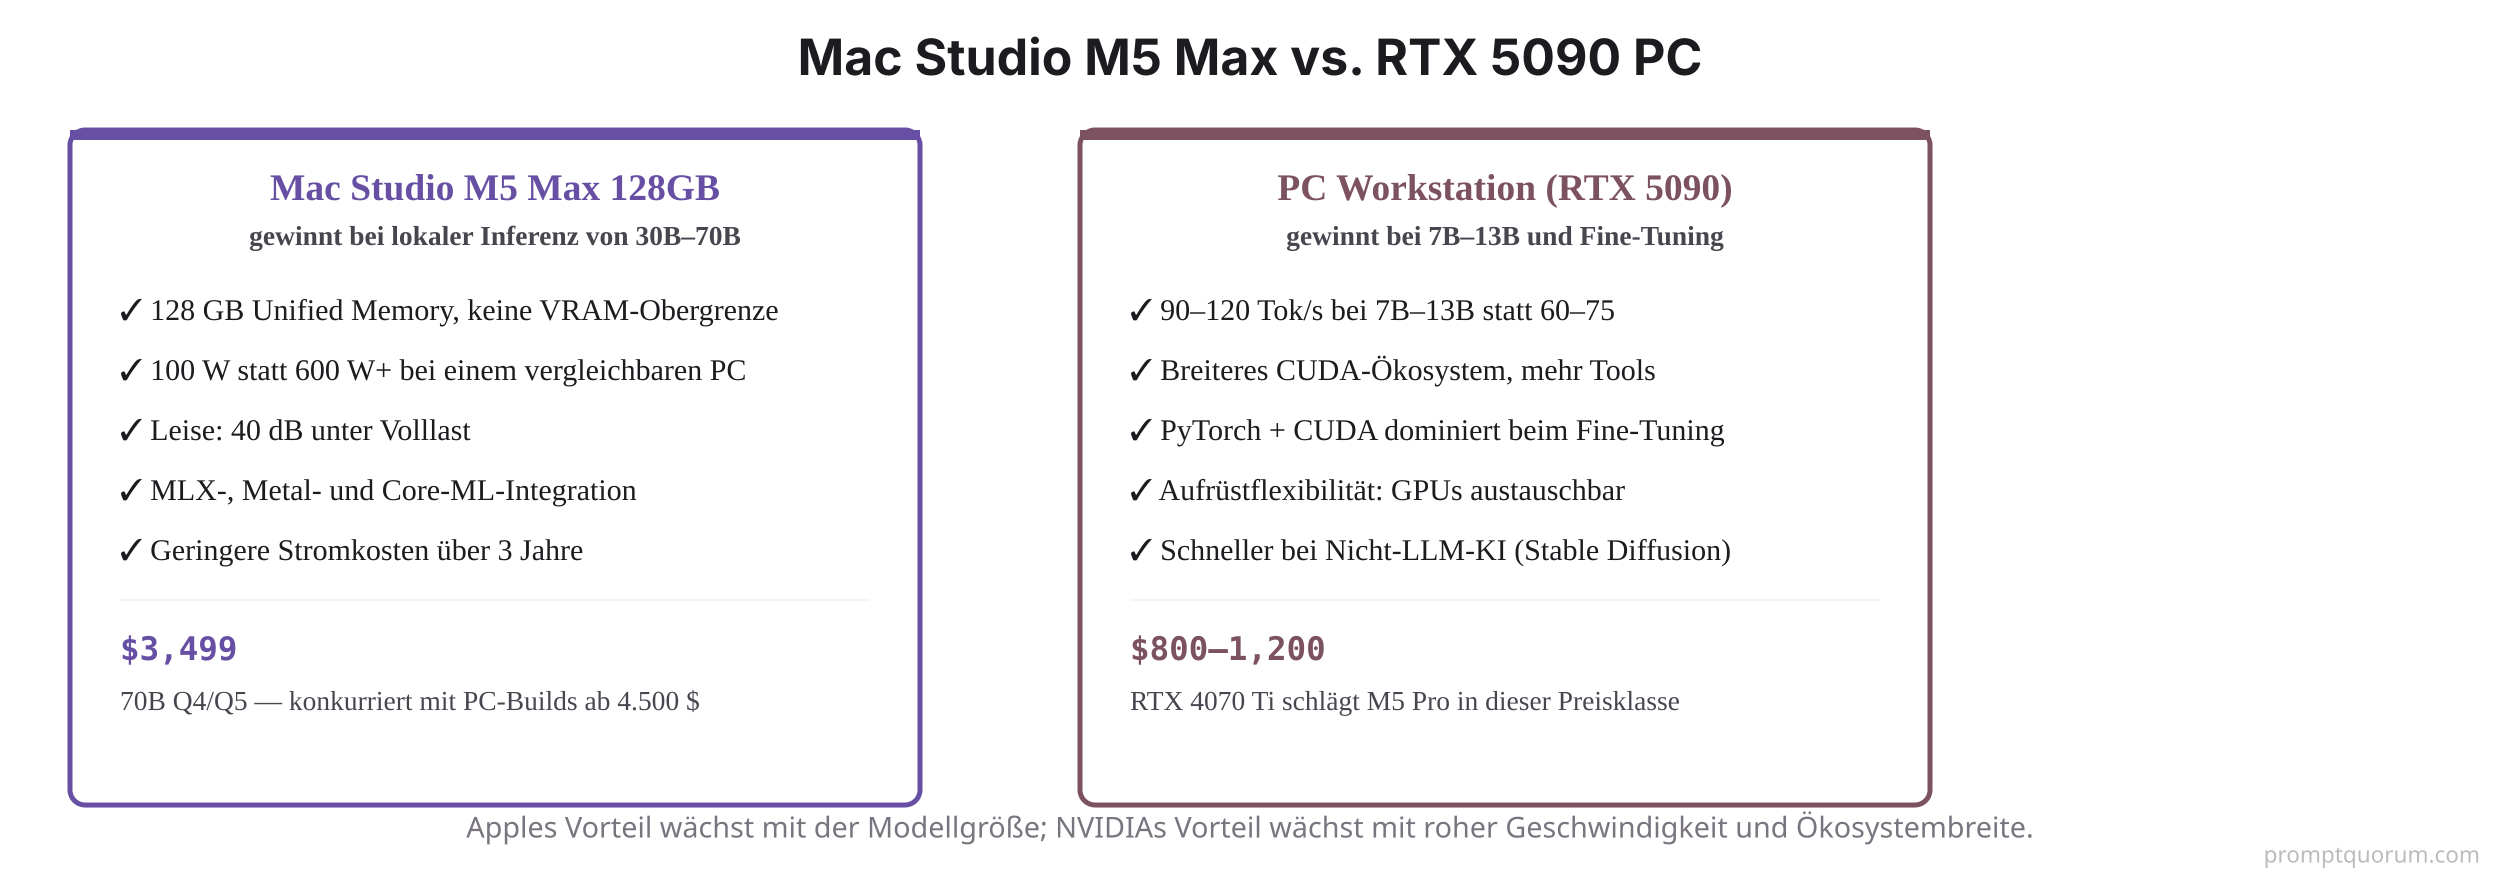
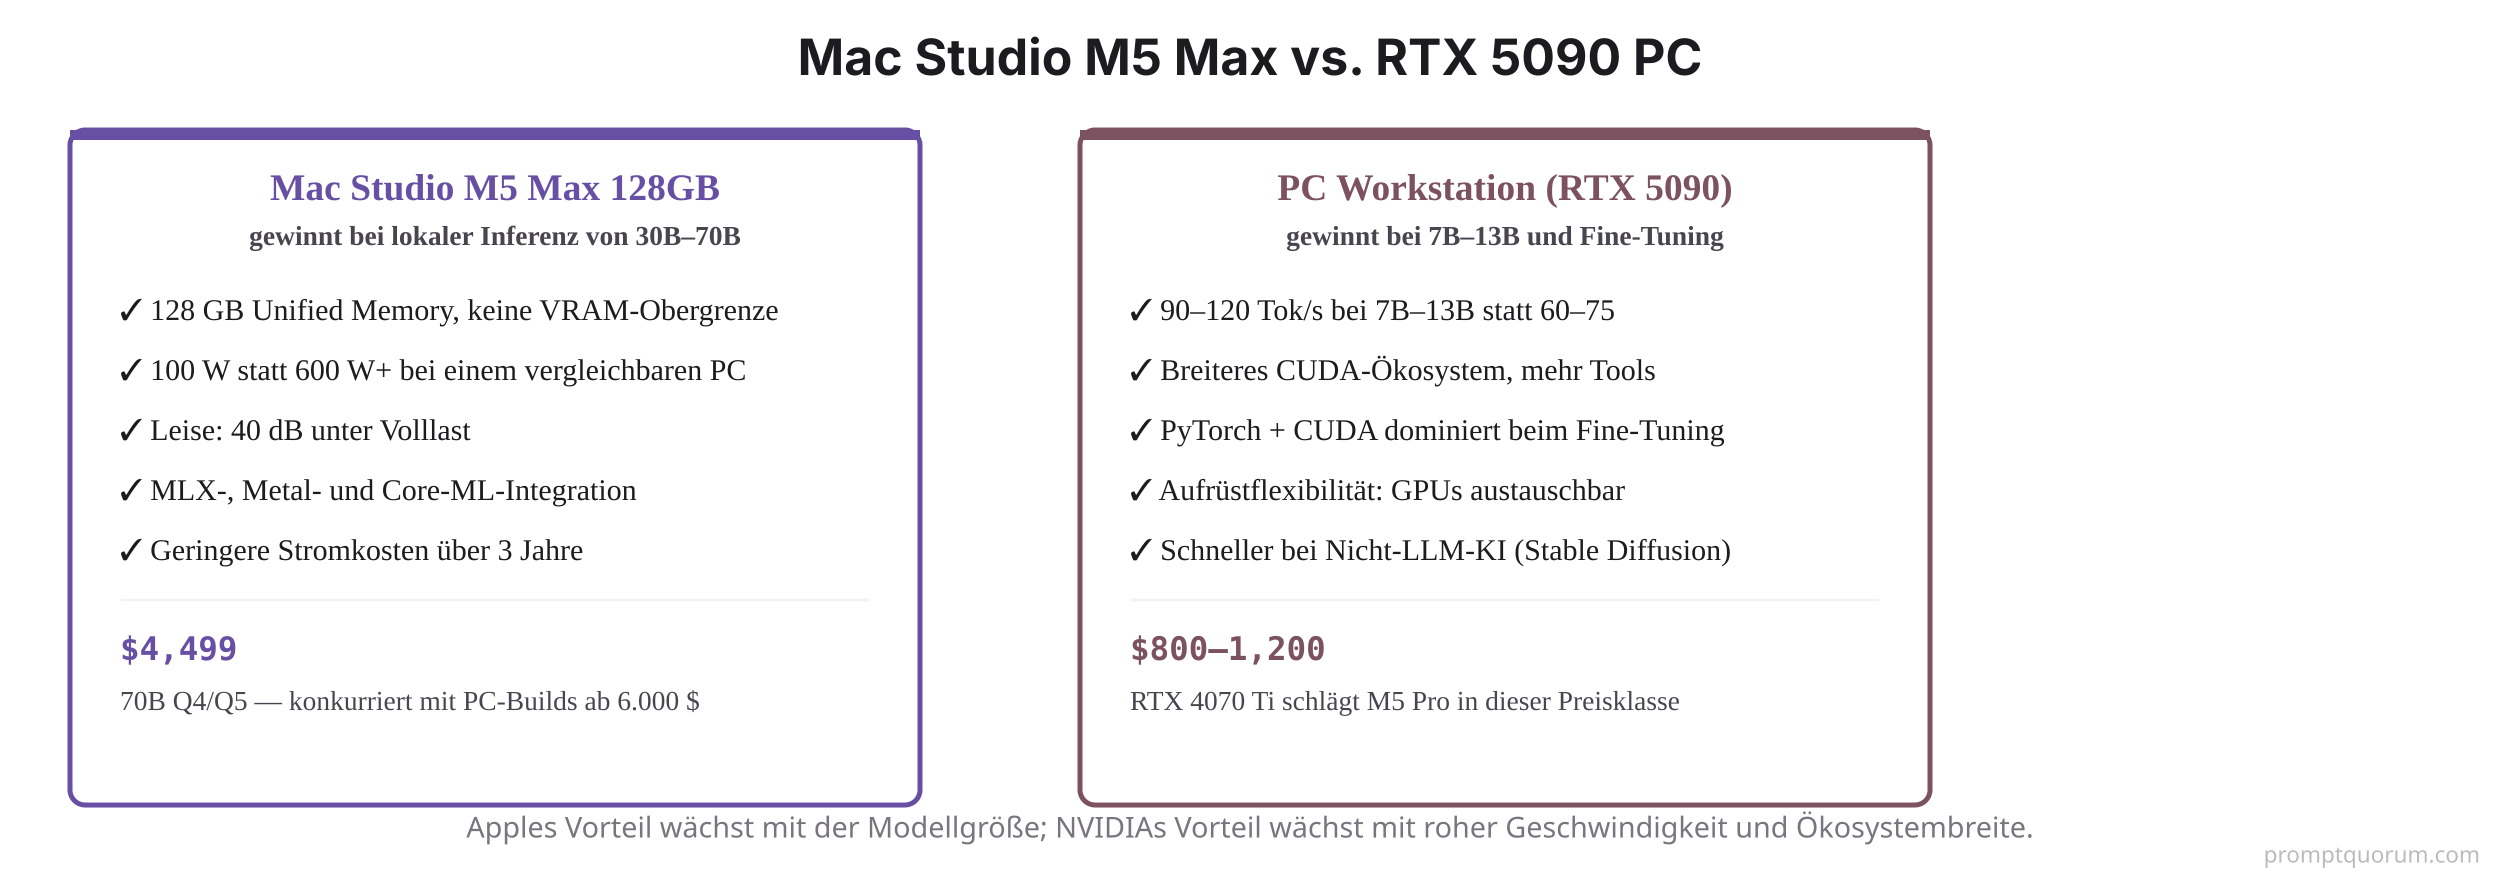
<svg xmlns="http://www.w3.org/2000/svg" viewBox="0 0 1000 350">
  <rect width="1000" height="350" fill="#FFFFFF" />
  <text x="500" y="30" font-family="system-ui, -apple-system, sans-serif" font-size="20" font-weight="700" fill="#1C1B1F" text-anchor="middle">Mac Studio M5 Max vs. RTX 5090 PC</text>
  <rect x="28" y="52" width="340" height="270" rx="6" fill="#FFFFFF" stroke="#6750A4" stroke-width="2" />
  <rect x="28" y="52" width="340" height="4" rx="0" fill="#6750A4" />
  <text x="198" y="80" font-size="15" font-weight="700" fill="#6750A4" text-anchor="middle">Mac Studio M5 Max 128GB</text>
  <text x="198" y="98" font-size="11" font-weight="600" fill="#49454F" text-anchor="middle">gewinnt bei lokaler Inferenz von 30B–70B</text>
  <text x="48" y="128" font-size="12" fill="#1C1B1F">✓ 128 GB Unified Memory, keine VRAM-Obergrenze</text>
  <text x="48" y="152" font-size="12" fill="#1C1B1F">✓ 100 W statt 600 W+ bei einem vergleichbaren PC</text>
  <text x="48" y="176" font-size="12" fill="#1C1B1F">✓ Leise: 40 dB unter Volllast</text>
  <text x="48" y="200" font-size="12" fill="#1C1B1F">✓ MLX-, Metal- und Core-ML-Integration</text>
  <text x="48" y="224" font-size="12" fill="#1C1B1F">✓ Geringere Stromkosten über 3 Jahre</text>
  <line x1="48" y1="240" x2="348" y2="240" stroke="#F7F2FA" stroke-width="1" />
-   <text x="48" y="264" font-family="'SF Mono', Monaco, monospace" font-size="13" font-weight="700" fill="#6750A4">$3,499</text>
-   <text x="48" y="284" font-size="11" fill="#49454F">70B Q4/Q5 — konkurriert mit PC-Builds ab 4.500 $</text>
+   <text x="48" y="264" font-family="'SF Mono', Monaco, monospace" font-size="13" font-weight="700" fill="#6750A4">$4,499</text>
+   <text x="48" y="284" font-size="11" fill="#49454F">70B Q4/Q5 — konkurriert mit PC-Builds ab 6.000 $</text>
  <rect x="432" y="52" width="340" height="270" rx="6" fill="#FFFFFF" stroke="#7D5260" stroke-width="2" />
  <rect x="432" y="52" width="340" height="4" rx="0" fill="#7D5260" />
  <text x="602" y="80" font-size="15" font-weight="700" fill="#7D5260" text-anchor="middle">PC Workstation (RTX 5090)</text>
  <text x="602" y="98" font-size="11" font-weight="600" fill="#49454F" text-anchor="middle">gewinnt bei 7B–13B und Fine-Tuning</text>
  <text x="452" y="128" font-size="12" fill="#1C1B1F">✓ 90–120 Tok/s bei 7B–13B statt 60–75</text>
  <text x="452" y="152" font-size="12" fill="#1C1B1F">✓ Breiteres CUDA-Ökosystem, mehr Tools</text>
  <text x="452" y="176" font-size="12" fill="#1C1B1F">✓ PyTorch + CUDA dominiert beim Fine-Tuning</text>
  <text x="452" y="200" font-size="12" fill="#1C1B1F">✓ Aufrüstflexibilität: GPUs austauschbar</text>
  <text x="452" y="224" font-size="12" fill="#1C1B1F">✓ Schneller bei Nicht-LLM-KI (Stable Diffusion)</text>
  <line x1="452" y1="240" x2="752" y2="240" stroke="#F7F2FA" stroke-width="1" />
  <text x="452" y="264" font-family="'SF Mono', Monaco, monospace" font-size="13" font-weight="700" fill="#7D5260">$800–1,200</text>
  <text x="452" y="284" font-size="11" fill="#49454F">RTX 4070 Ti schlägt M5 Pro in dieser Preisklasse</text>
  <text x="500" y="335" font-family="system-ui, sans-serif" font-size="11.5" fill="#79747E" text-anchor="middle">Apples Vorteil wächst mit der Modellgröße; NVIDIAs Vorteil wächst mit roher Geschwindigkeit und Ökosystembreite.</text>
  <text x="992" y="345" font-family="system-ui,sans-serif" font-size="9" fill="#BBBBBB" text-anchor="end">promptquorum.com</text>
</svg>
